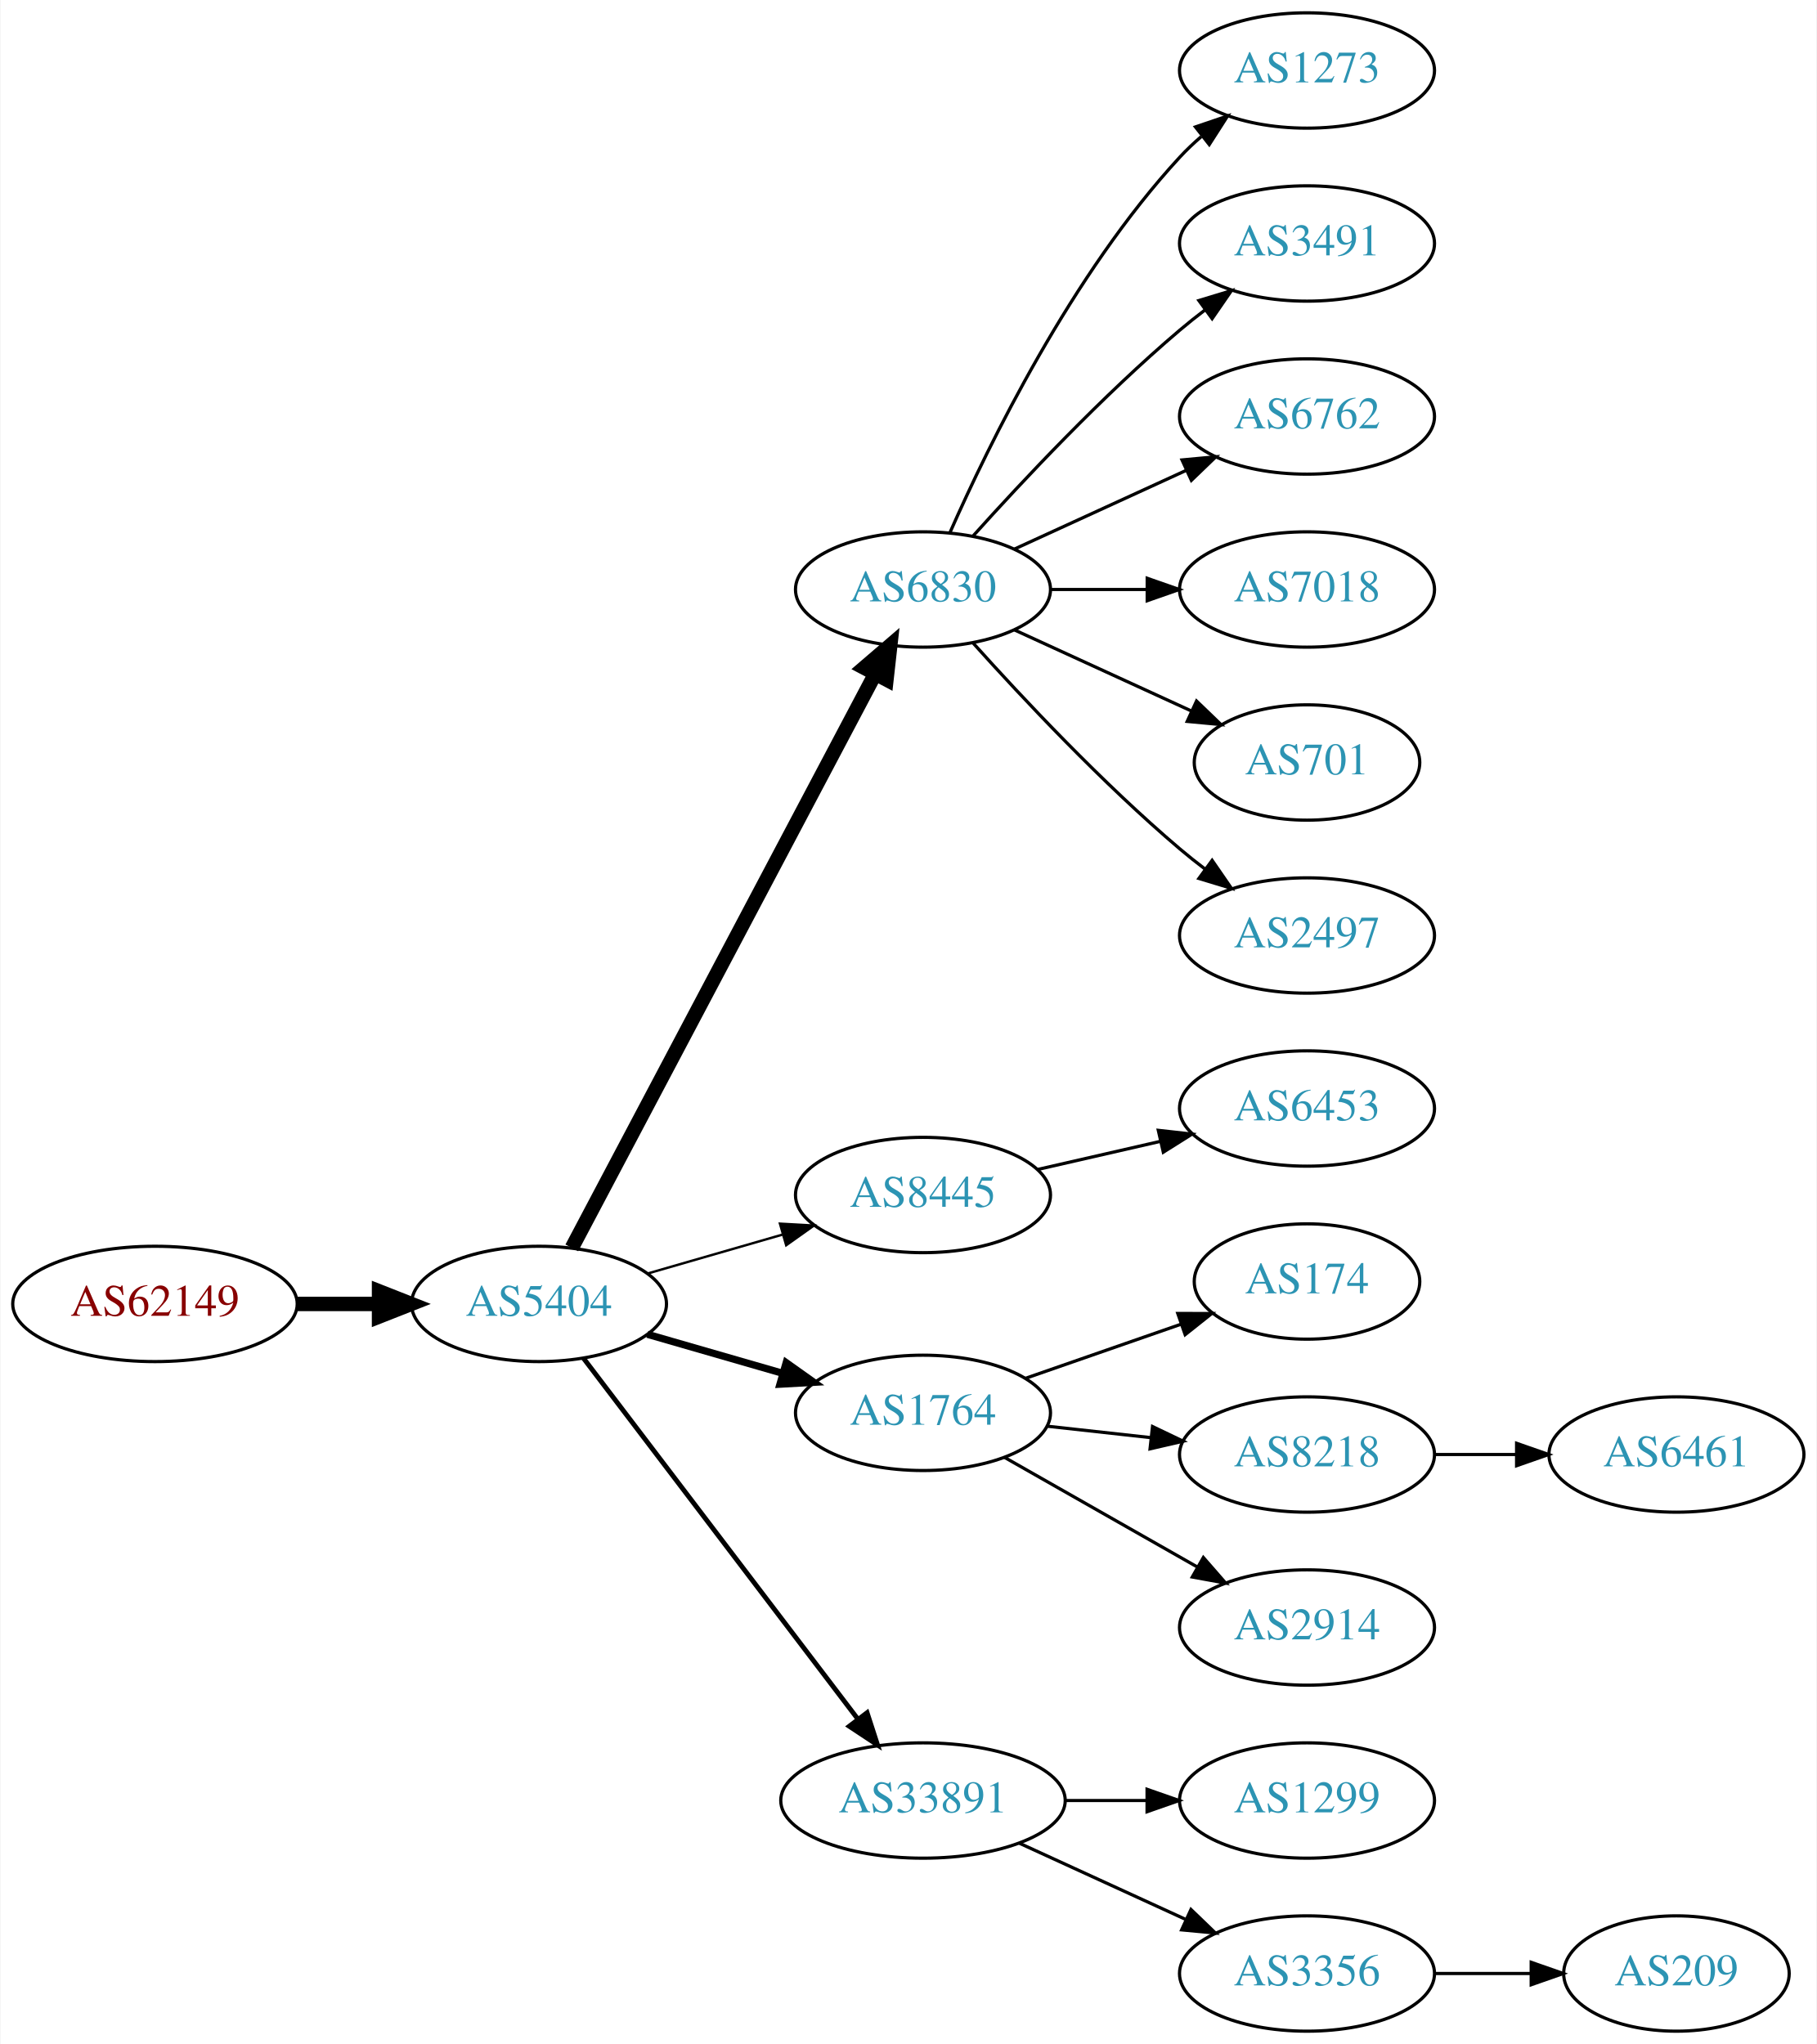
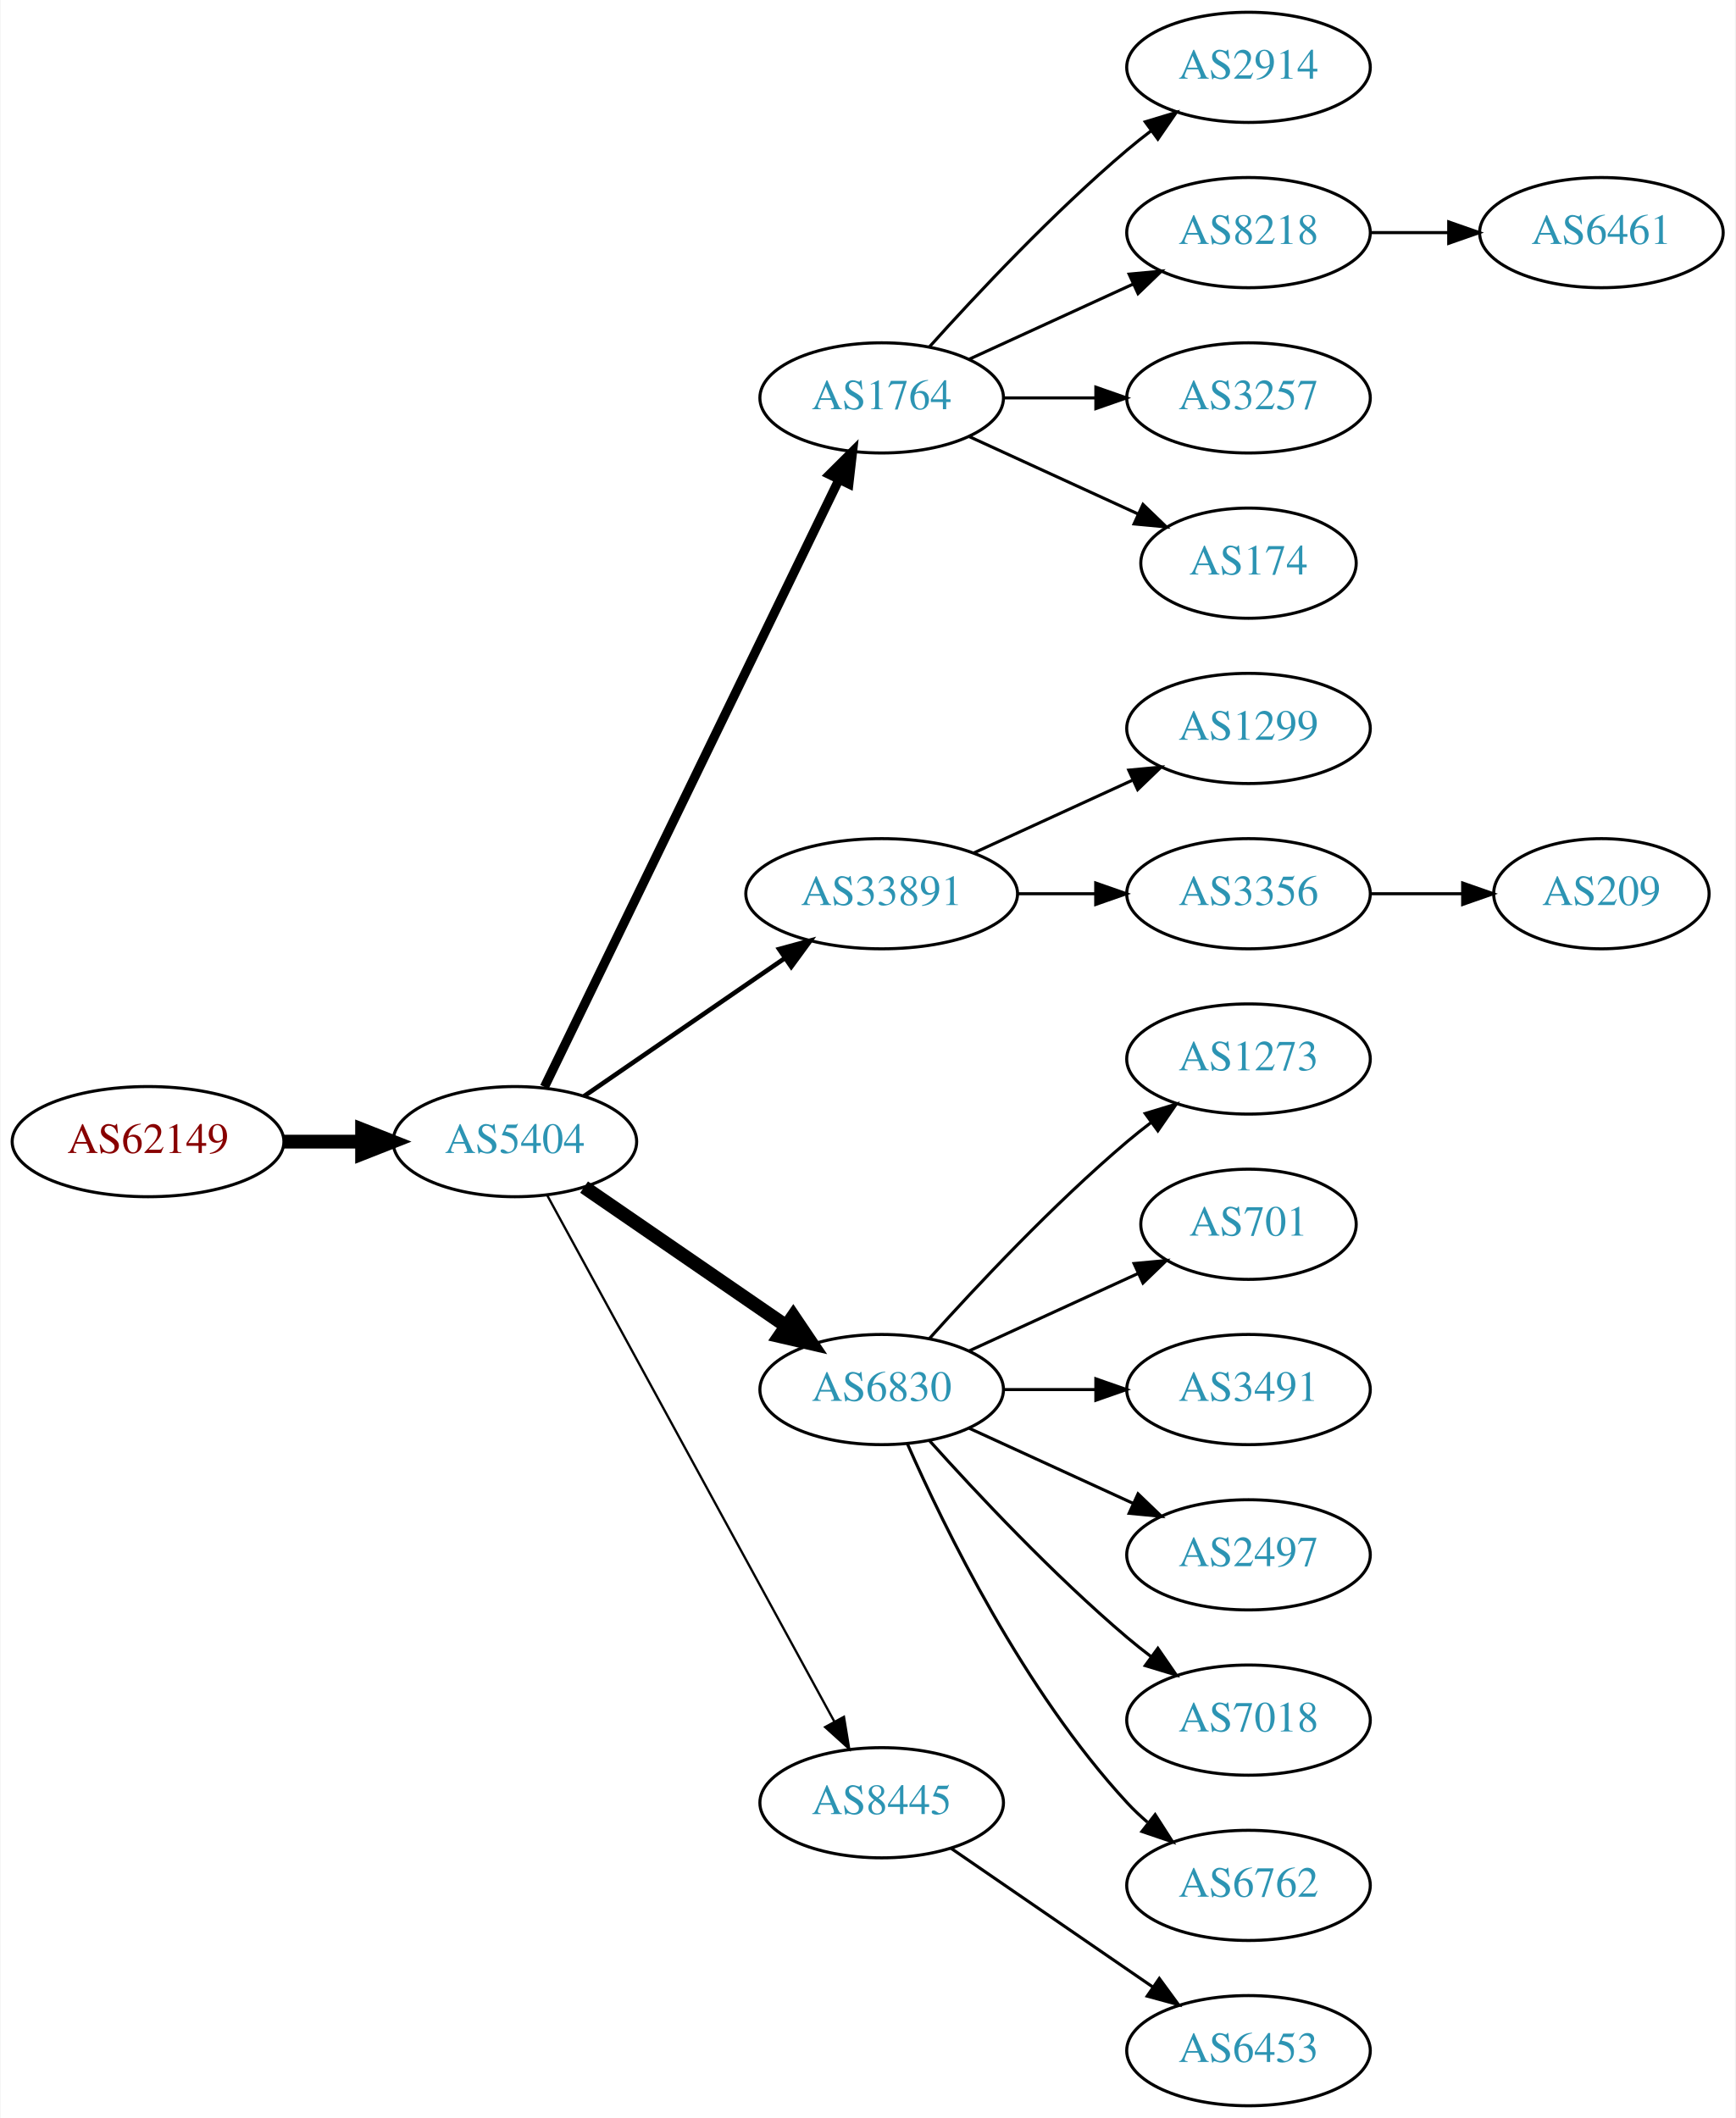
- <svg xmlns="http://www.w3.org/2000/svg" xmlns:xlink="http://www.w3.org/1999/xlink" width="567pt" height="638pt" viewBox="0.00 0.00 566.66 638.00">
-   <g id="graph0" class="graph" transform="scale(1 1) rotate(0) translate(4 634)">
-     <polygon fill="white" stroke="none" points="-4,4 -4,-634 562.663,-634 562.663,4 -4,4" />
+ <svg xmlns="http://www.w3.org/2000/svg" xmlns:xlink="http://www.w3.org/1999/xlink" width="567pt" height="692pt" viewBox="0.00 0.00 566.66 692.00">
+   <g id="graph0" class="graph" transform="scale(1 1) rotate(0) translate(4 688)">
+     <polygon fill="white" stroke="none" points="-4,4 -4,-688 562.663,-688 562.663,4 -4,4" />
    <g id="node1" class="node">
      <g id="a_node1">
        <a xlink:href="/asn/62149" xlink:title="AS62149 ~ Verein Kabel-TV Gerlos [AT]">
-           <ellipse fill="#ffffff" stroke="black" cx="44.196" cy="-227" rx="44.393" ry="18" />
-           <text text-anchor="middle" x="44.196" y="-223.3" font-family="Times,serif" font-size="14.00" fill="#880000">AS62149</text>
+           <ellipse fill="#ffffff" stroke="black" cx="44.196" cy="-315" rx="44.393" ry="18" />
+           <text text-anchor="middle" x="44.196" y="-311.3" font-family="Times,serif" font-size="14.00" fill="#880000">AS62149</text>
        </a>
      </g>
    </g>
    <g id="node2" class="node">
      <g id="a_node2">
        <a xlink:href="/asn/5404" xlink:title="AS5404 ~ ASN conova communications GmbH [AT]">
-           <ellipse fill="#ffffff" stroke="black" cx="164.039" cy="-227" rx="39.794" ry="18" />
-           <text text-anchor="middle" x="164.039" y="-223.3" font-family="Times,serif" font-size="14.00" fill="#2c94b3">AS5404</text>
+           <ellipse fill="#ffffff" stroke="black" cx="164.039" cy="-315" rx="39.794" ry="18" />
+           <text text-anchor="middle" x="164.039" y="-311.3" font-family="Times,serif" font-size="14.00" fill="#2c94b3">AS5404</text>
        </a>
      </g>
    </g>
    <g id="edge1" class="edge">
-       <path fill="none" stroke="black" stroke-width="4.5" d="M88.407,-227C96.72,-227 105.482,-227 113.965,-227" />
-       <polygon fill="black" stroke="black" stroke-width="4.5" points="114.123,-230.938 124.123,-227 114.123,-223.063 114.123,-230.938" />
+       <path fill="none" stroke="black" stroke-width="4.5" d="M88.407,-315C96.72,-315 105.482,-315 113.965,-315" />
+       <polygon fill="black" stroke="black" stroke-width="4.5" points="114.123,-318.938 124.123,-315 114.123,-311.063 114.123,-318.938" />
    </g>
    <g id="node3" class="node">
      <g id="a_node3">
-         <a xlink:href="/asn/6830" xlink:title="AS6830 ~ LGI-UPC [AT]">
-           <ellipse fill="#ffffff" stroke="black" cx="283.881" cy="-450" rx="39.794" ry="18" />
-           <text text-anchor="middle" x="283.881" y="-446.3" font-family="Times,serif" font-size="14.00" fill="#2c94b3">AS6830</text>
+         <a xlink:href="/asn/1764" xlink:title="AS1764 ~ NEXTLAYER-AS [AT]">
+           <ellipse fill="#ffffff" stroke="black" cx="283.881" cy="-558" rx="39.794" ry="18" />
+           <text text-anchor="middle" x="283.881" y="-554.3" font-family="Times,serif" font-size="14.00" fill="#2c94b3">AS1764</text>
        </a>
      </g>
    </g>
    <g id="edge2" class="edge">
-       <path fill="none" stroke="black" stroke-width="4.5" d="M174.286,-244.498C194.852,-283.417 244.484,-377.339 268.875,-423.496" />
-       <polygon fill="black" stroke="black" stroke-width="4.5" points="265.524,-425.581 273.677,-432.583 272.486,-421.902 265.524,-425.581" />
+       <path fill="none" stroke="black" stroke-width="3" d="M173.704,-332.868C194.184,-375.101 245.672,-481.272 269.898,-531.227" />
+       <polygon fill="black" stroke="black" stroke-width="3" points="266.849,-532.963 274.362,-540.433 273.148,-529.908 266.849,-532.963" />
    </g>
    <g id="node4" class="node">
      <g id="a_node4">
-         <a xlink:href="/asn/8445" xlink:title="AS8445 ~ SALZBURG-AG-AS [AT]">
-           <ellipse fill="#ffffff" stroke="black" cx="283.881" cy="-261" rx="39.794" ry="18" />
-           <text text-anchor="middle" x="283.881" y="-257.3" font-family="Times,serif" font-size="14.00" fill="#2c94b3">AS8445</text>
+         <a xlink:href="/asn/33891" xlink:title="AS33891 ~ CORE-BACKBONE GMBH GLOBAL NETWORK [DE]">
+           <ellipse fill="#ffffff" stroke="black" cx="283.881" cy="-396" rx="44.393" ry="18" />
+           <text text-anchor="middle" x="283.881" y="-392.3" font-family="Times,serif" font-size="14.00" fill="#2c94b3">AS33891</text>
        </a>
      </g>
    </g>
    <g id="edge3" class="edge">
-       <path fill="none" stroke="black" stroke-width="0.75" d="M197.864,-236.471C210.907,-240.234 226.088,-244.614 239.982,-248.623" />
-       <polygon fill="black" stroke="black" stroke-width="0.75" points="239.244,-252.053 249.823,-251.462 241.185,-245.327 239.244,-252.053" />
+       <path fill="none" stroke="black" stroke-width="1.5" d="M186.653,-329.857C205.025,-342.485 231.618,-360.764 252.195,-374.907" />
+       <polygon fill="black" stroke="black" stroke-width="1.5" points="250.38,-377.907 260.603,-380.687 254.345,-372.138 250.38,-377.907" />
    </g>
    <g id="node5" class="node">
      <g id="a_node5">
-         <a xlink:href="/asn/1764" xlink:title="AS1764 ~ NEXTLAYER-AS [AT]">
-           <ellipse fill="#ffffff" stroke="black" cx="283.881" cy="-193" rx="39.794" ry="18" />
-           <text text-anchor="middle" x="283.881" y="-189.3" font-family="Times,serif" font-size="14.00" fill="#2c94b3">AS1764</text>
+         <a xlink:href="/asn/6830" xlink:title="AS6830 ~ LGI-UPC [AT]">
+           <ellipse fill="#ffffff" stroke="black" cx="283.881" cy="-234" rx="39.794" ry="18" />
+           <text text-anchor="middle" x="283.881" y="-230.3" font-family="Times,serif" font-size="14.00" fill="#2c94b3">AS6830</text>
        </a>
      </g>
    </g>
    <g id="edge4" class="edge">
-       <path fill="none" stroke="black" stroke-width="2.25" d="M197.864,-217.529C210.907,-213.766 226.088,-209.386 239.982,-205.377" />
-       <polygon fill="black" stroke="black" stroke-width="2.25" points="241.185,-208.673 249.823,-202.538 239.244,-201.947 241.185,-208.673" />
+       <path fill="none" stroke="black" stroke-width="4.5" d="M186.653,-300.143C205.141,-287.435 231.955,-269.005 252.585,-254.825" />
+       <polygon fill="black" stroke="black" stroke-width="4.5" points="254.994,-257.946 261.005,-249.037 250.534,-251.456 254.994,-257.946" />
    </g>
    <g id="node6" class="node">
      <g id="a_node6">
-         <a xlink:href="/asn/33891" xlink:title="AS33891 ~ CORE-BACKBONE GMBH GLOBAL NETWORK [DE]">
-           <ellipse fill="#ffffff" stroke="black" cx="283.881" cy="-72" rx="44.393" ry="18" />
-           <text text-anchor="middle" x="283.881" y="-68.3" font-family="Times,serif" font-size="14.00" fill="#2c94b3">AS33891</text>
+         <a xlink:href="/asn/8445" xlink:title="AS8445 ~ SALZBURG-AG-AS [AT]">
+           <ellipse fill="#ffffff" stroke="black" cx="283.881" cy="-99" rx="39.794" ry="18" />
+           <text text-anchor="middle" x="283.881" y="-95.3" font-family="Times,serif" font-size="14.00" fill="#2c94b3">AS8445</text>
        </a>
      </g>
    </g>
    <g id="edge5" class="edge">
-       <path fill="none" stroke="black" stroke-width="1.5" d="M177.874,-210.117C198.573,-182.891 239.446,-129.131 263.641,-97.307" />
-       <polygon fill="black" stroke="black" stroke-width="1.5" points="266.436,-99.414 269.702,-89.335 260.863,-95.177 266.436,-99.414" />
+       <path fill="none" stroke="black" stroke-width="0.75" d="M174.682,-297.324C195.364,-259.416 244.076,-170.127 268.456,-125.441" />
+       <polygon fill="black" stroke="black" stroke-width="0.75" points="271.553,-127.072 273.27,-116.617 265.408,-123.72 271.553,-127.072" />
    </g>
    <g id="node7" class="node">
      <g id="a_node7">
-         <a xlink:href="/asn/1273" xlink:title="AS1273 ~ Vodafone Group PLC [EU]">
-           <ellipse fill="#ffffff" stroke="black" cx="403.724" cy="-612" rx="39.794" ry="18" />
-           <text text-anchor="middle" x="403.724" y="-608.3" font-family="Times,serif" font-size="14.00" fill="#2c94b3">AS1273</text>
+         <a xlink:href="/asn/2914" xlink:title="AS2914 ~ NTT America, Inc. [US]">
+           <ellipse fill="#ffffff" stroke="black" cx="403.724" cy="-666" rx="39.794" ry="18" />
+           <text text-anchor="middle" x="403.724" y="-662.3" font-family="Times,serif" font-size="14.00" fill="#2c94b3">AS2914</text>
        </a>
      </g>
    </g>
    <g id="edge6" class="edge">
-       <path fill="none" stroke="black" d="M292.297,-467.761C304.365,-495.183 330.337,-548.473 364.077,-585 366.108,-587.198 368.347,-589.319 370.693,-591.34" />
-       <polygon fill="black" stroke="black" points="368.905,-594.386 378.937,-597.794 373.22,-588.874 368.905,-594.386" />
+       <path fill="none" stroke="black" d="M299.527,-574.725C314.828,-591.765 339.925,-618.523 364.077,-639 366.574,-641.117 369.235,-643.232 371.946,-645.293" />
+       <polygon fill="black" stroke="black" points="369.983,-648.194 380.123,-651.266 374.112,-642.541 369.983,-648.194" />
    </g>
    <g id="node8" class="node">
      <g id="a_node8">
-         <a xlink:href="/asn/3491" xlink:title="AS3491 ~ PCCW Global, Inc. [US]">
-           <ellipse fill="#ffffff" stroke="black" cx="403.724" cy="-558" rx="39.794" ry="18" />
-           <text text-anchor="middle" x="403.724" y="-554.3" font-family="Times,serif" font-size="14.00" fill="#2c94b3">AS3491</text>
+         <a xlink:href="/asn/8218" xlink:title="AS8218 ~ legacy Neotelecoms [FR]">
+           <ellipse fill="#ffffff" stroke="black" cx="403.724" cy="-612" rx="39.794" ry="18" />
+           <text text-anchor="middle" x="403.724" y="-608.3" font-family="Times,serif" font-size="14.00" fill="#2c94b3">AS8218</text>
        </a>
      </g>
    </g>
    <g id="edge7" class="edge">
-       <path fill="none" stroke="black" d="M299.527,-466.725C314.828,-483.765 339.925,-510.523 364.077,-531 366.574,-533.117 369.235,-535.232 371.946,-537.293" />
-       <polygon fill="black" stroke="black" points="369.983,-540.194 380.123,-543.266 374.112,-534.541 369.983,-540.194" />
+       <path fill="none" stroke="black" d="M312.51,-570.661C328.467,-577.973 348.738,-587.261 366.02,-595.181" />
+       <polygon fill="black" stroke="black" points="364.719,-598.435 375.268,-599.419 367.635,-592.071 364.719,-598.435" />
    </g>
    <g id="node9" class="node">
      <g id="a_node9">
-         <a xlink:href="/asn/6762" xlink:title="AS6762 ~ TELECOM ITALIA SPARKLE S.p.A. [IT]">
-           <ellipse fill="#ffffff" stroke="black" cx="403.724" cy="-504" rx="39.794" ry="18" />
-           <text text-anchor="middle" x="403.724" y="-500.3" font-family="Times,serif" font-size="14.00" fill="#2c94b3">AS6762</text>
+         <a xlink:href="/asn/3257" xlink:title="AS3257 ~ GTT [DE]">
+           <ellipse fill="#ffffff" stroke="black" cx="403.724" cy="-558" rx="39.794" ry="18" />
+           <text text-anchor="middle" x="403.724" y="-554.3" font-family="Times,serif" font-size="14.00" fill="#2c94b3">AS3257</text>
        </a>
      </g>
    </g>
    <g id="edge8" class="edge">
-       <path fill="none" stroke="black" d="M312.51,-462.661C328.467,-469.973 348.738,-479.261 366.02,-487.181" />
-       <polygon fill="black" stroke="black" points="364.719,-490.435 375.268,-491.419 367.635,-484.071 364.719,-490.435" />
+       <path fill="none" stroke="black" d="M323.794,-558C333.347,-558 343.697,-558 353.659,-558" />
+       <polygon fill="black" stroke="black" points="353.852,-561.5 363.852,-558 353.852,-554.5 353.852,-561.5" />
    </g>
    <g id="node10" class="node">
      <g id="a_node10">
-         <a xlink:href="/asn/7018" xlink:title="AS7018 ~ AT&amp;T Services, Inc. [US]">
-           <ellipse fill="#ffffff" stroke="black" cx="403.724" cy="-450" rx="39.794" ry="18" />
-           <text text-anchor="middle" x="403.724" y="-446.3" font-family="Times,serif" font-size="14.00" fill="#2c94b3">AS7018</text>
+         <a xlink:href="/asn/174" xlink:title="AS174 ~ Cogent Communications [US]">
+           <ellipse fill="#ffffff" stroke="black" cx="403.724" cy="-504" rx="35.194" ry="18" />
+           <text text-anchor="middle" x="403.724" y="-500.3" font-family="Times,serif" font-size="14.00" fill="#2c94b3">AS174</text>
        </a>
      </g>
    </g>
    <g id="edge9" class="edge">
-       <path fill="none" stroke="black" d="M323.794,-450C333.347,-450 343.697,-450 353.659,-450" />
-       <polygon fill="black" stroke="black" points="353.852,-453.5 363.852,-450 353.852,-446.5 353.852,-453.5" />
+       <path fill="none" stroke="black" d="M312.51,-545.339C328.926,-537.817 349.908,-528.202 367.505,-520.139" />
+       <polygon fill="black" stroke="black" points="369.249,-523.189 376.882,-515.842 366.333,-516.826 369.249,-523.189" />
    </g>
    <g id="node11" class="node">
      <g id="a_node11">
-         <a xlink:href="/asn/701" xlink:title="AS701 ~ UUNET [US]">
-           <ellipse fill="#ffffff" stroke="black" cx="403.724" cy="-396" rx="35.194" ry="18" />
-           <text text-anchor="middle" x="403.724" y="-392.3" font-family="Times,serif" font-size="14.00" fill="#2c94b3">AS701</text>
+         <a xlink:href="/asn/1299" xlink:title="AS1299 ~ Telia Carrier [EU]">
+           <ellipse fill="#ffffff" stroke="black" cx="403.724" cy="-450" rx="39.794" ry="18" />
+           <text text-anchor="middle" x="403.724" y="-446.3" font-family="Times,serif" font-size="14.00" fill="#2c94b3">AS1299</text>
        </a>
      </g>
    </g>
    <g id="edge10" class="edge">
-       <path fill="none" stroke="black" d="M312.51,-437.339C328.926,-429.817 349.908,-420.202 367.505,-412.139" />
-       <polygon fill="black" stroke="black" points="369.249,-415.189 376.882,-407.842 366.333,-408.826 369.249,-415.189" />
+       <path fill="none" stroke="black" d="M314.011,-409.348C329.622,-416.502 349.02,-425.391 365.692,-433.03" />
+       <polygon fill="black" stroke="black" points="364.595,-436.378 375.144,-437.362 367.511,-430.014 364.595,-436.378" />
    </g>
    <g id="node12" class="node">
      <g id="a_node12">
-         <a xlink:href="/asn/2497" xlink:title="AS2497 ~ Internet Initiative Japan Inc. [JP]">
-           <ellipse fill="#ffffff" stroke="black" cx="403.724" cy="-342" rx="39.794" ry="18" />
-           <text text-anchor="middle" x="403.724" y="-338.3" font-family="Times,serif" font-size="14.00" fill="#2c94b3">AS2497</text>
+         <a xlink:href="/asn/3356" xlink:title="AS3356 ~ Level 3 Parent, LLC [US]">
+           <ellipse fill="#ffffff" stroke="black" cx="403.724" cy="-396" rx="39.794" ry="18" />
+           <text text-anchor="middle" x="403.724" y="-392.3" font-family="Times,serif" font-size="14.00" fill="#2c94b3">AS3356</text>
        </a>
      </g>
    </g>
    <g id="edge11" class="edge">
-       <path fill="none" stroke="black" d="M299.527,-433.275C314.828,-416.235 339.925,-389.477 364.077,-369 366.574,-366.883 369.235,-364.768 371.946,-362.707" />
-       <polygon fill="black" stroke="black" points="374.112,-365.459 380.123,-356.734 369.983,-359.806 374.112,-365.459" />
+       <path fill="none" stroke="black" d="M328.092,-396C336.405,-396 345.168,-396 353.65,-396" />
+       <polygon fill="black" stroke="black" points="353.809,-399.5 363.809,-396 353.809,-392.5 353.809,-399.5" />
    </g>
    <g id="node13" class="node">
      <g id="a_node13">
-         <a xlink:href="/asn/6453" xlink:title="AS6453 ~ TATA COMMUNICATIONS (AMERICA) INC [US]">
-           <ellipse fill="#ffffff" stroke="black" cx="403.724" cy="-288" rx="39.794" ry="18" />
-           <text text-anchor="middle" x="403.724" y="-284.3" font-family="Times,serif" font-size="14.00" fill="#2c94b3">AS6453</text>
+         <a xlink:href="/asn/1273" xlink:title="AS1273 ~ Vodafone Group PLC [EU]">
+           <ellipse fill="#ffffff" stroke="black" cx="403.724" cy="-342" rx="39.794" ry="18" />
+           <text text-anchor="middle" x="403.724" y="-338.3" font-family="Times,serif" font-size="14.00" fill="#2c94b3">AS1273</text>
        </a>
      </g>
    </g>
    <g id="edge12" class="edge">
-       <path fill="none" stroke="black" d="M319.6,-268.955C331.6,-271.704 345.221,-274.825 357.914,-277.733" />
-       <polygon fill="black" stroke="black" points="357.316,-281.187 367.845,-280.009 358.88,-274.364 357.316,-281.187" />
+       <path fill="none" stroke="black" d="M299.527,-250.725C314.828,-267.765 339.925,-294.523 364.077,-315 366.574,-317.117 369.235,-319.232 371.946,-321.293" />
+       <polygon fill="black" stroke="black" points="369.983,-324.194 380.123,-327.266 374.112,-318.541 369.983,-324.194" />
    </g>
    <g id="node14" class="node">
      <g id="a_node14">
-         <a xlink:href="/asn/174" xlink:title="AS174 ~ Cogent Communications [US]">
-           <ellipse fill="#ffffff" stroke="black" cx="403.724" cy="-234" rx="35.194" ry="18" />
-           <text text-anchor="middle" x="403.724" y="-230.3" font-family="Times,serif" font-size="14.00" fill="#2c94b3">AS174</text>
+         <a xlink:href="/asn/701" xlink:title="AS701 ~ UUNET [US]">
+           <ellipse fill="#ffffff" stroke="black" cx="403.724" cy="-288" rx="35.194" ry="18" />
+           <text text-anchor="middle" x="403.724" y="-284.3" font-family="Times,serif" font-size="14.00" fill="#2c94b3">AS701</text>
        </a>
      </g>
    </g>
    <g id="edge13" class="edge">
-       <path fill="none" stroke="black" d="M315.843,-203.772C330.752,-208.959 348.769,-215.228 364.522,-220.709" />
-       <polygon fill="black" stroke="black" points="363.396,-224.023 373.99,-224.003 365.696,-217.411 363.396,-224.023" />
+       <path fill="none" stroke="black" d="M312.51,-246.661C328.926,-254.183 349.908,-263.798 367.505,-271.861" />
+       <polygon fill="black" stroke="black" points="366.333,-275.174 376.882,-276.158 369.249,-268.811 366.333,-275.174" />
    </g>
    <g id="node15" class="node">
      <g id="a_node15">
-         <a xlink:href="/asn/8218" xlink:title="AS8218 ~ legacy Neotelecoms [FR]">
-           <ellipse fill="#ffffff" stroke="black" cx="403.724" cy="-180" rx="39.794" ry="18" />
-           <text text-anchor="middle" x="403.724" y="-176.3" font-family="Times,serif" font-size="14.00" fill="#2c94b3">AS8218</text>
+         <a xlink:href="/asn/3491" xlink:title="AS3491 ~ PCCW Global, Inc. [US]">
+           <ellipse fill="#ffffff" stroke="black" cx="403.724" cy="-234" rx="39.794" ry="18" />
+           <text text-anchor="middle" x="403.724" y="-230.3" font-family="Times,serif" font-size="14.00" fill="#2c94b3">AS3491</text>
        </a>
      </g>
    </g>
    <g id="edge14" class="edge">
-       <path fill="none" stroke="black" d="M322.491,-188.851C332.802,-187.713 344.12,-186.465 354.92,-185.274" />
-       <polygon fill="black" stroke="black" points="355.511,-188.73 365.067,-184.154 354.743,-181.772 355.511,-188.73" />
+       <path fill="none" stroke="black" d="M323.794,-234C333.347,-234 343.697,-234 353.659,-234" />
+       <polygon fill="black" stroke="black" points="353.852,-237.5 363.852,-234 353.852,-230.5 353.852,-237.5" />
    </g>
    <g id="node16" class="node">
      <g id="a_node16">
-         <a xlink:href="/asn/2914" xlink:title="AS2914 ~ NTT America, Inc. [US]">
+         <a xlink:href="/asn/2497" xlink:title="AS2497 ~ Internet Initiative Japan Inc. [JP]">
+           <ellipse fill="#ffffff" stroke="black" cx="403.724" cy="-180" rx="39.794" ry="18" />
+           <text text-anchor="middle" x="403.724" y="-176.3" font-family="Times,serif" font-size="14.00" fill="#2c94b3">AS2497</text>
+         </a>
+       </g>
+     </g>
+     <g id="edge15" class="edge">
+       <path fill="none" stroke="black" d="M312.51,-221.339C328.467,-214.027 348.738,-204.739 366.02,-196.819" />
+       <polygon fill="black" stroke="black" points="367.635,-199.929 375.268,-192.581 364.719,-193.565 367.635,-199.929" />
+     </g>
+     <g id="node17" class="node">
+       <g id="a_node17">
+         <a xlink:href="/asn/7018" xlink:title="AS7018 ~ AT&amp;T Services, Inc. [US]">
          <ellipse fill="#ffffff" stroke="black" cx="403.724" cy="-126" rx="39.794" ry="18" />
-           <text text-anchor="middle" x="403.724" y="-122.3" font-family="Times,serif" font-size="14.00" fill="#2c94b3">AS2914</text>
-         </a>
-       </g>
-     </g>
-     <g id="edge15" class="edge">
-       <path fill="none" stroke="black" d="M309.298,-179.118C326.758,-169.191 350.458,-155.716 369.619,-144.822" />
-       <polygon fill="black" stroke="black" points="371.375,-147.85 378.338,-139.865 367.915,-141.765 371.375,-147.85" />
+           <text text-anchor="middle" x="403.724" y="-122.3" font-family="Times,serif" font-size="14.00" fill="#2c94b3">AS7018</text>
+         </a>
+       </g>
+     </g>
+     <g id="edge16" class="edge">
+       <path fill="none" stroke="black" d="M299.527,-217.275C314.828,-200.235 339.925,-173.477 364.077,-153 366.574,-150.883 369.235,-148.768 371.946,-146.707" />
+       <polygon fill="black" stroke="black" points="374.112,-149.459 380.123,-140.734 369.983,-143.806 374.112,-149.459" />
    </g>
    <g id="node18" class="node">
      <g id="a_node18">
-         <a xlink:href="/asn/1299" xlink:title="AS1299 ~ Telia Carrier [EU]">
+         <a xlink:href="/asn/6762" xlink:title="AS6762 ~ TELECOM ITALIA SPARKLE S.p.A. [IT]">
          <ellipse fill="#ffffff" stroke="black" cx="403.724" cy="-72" rx="39.794" ry="18" />
-           <text text-anchor="middle" x="403.724" y="-68.3" font-family="Times,serif" font-size="14.00" fill="#2c94b3">AS1299</text>
+           <text text-anchor="middle" x="403.724" y="-68.3" font-family="Times,serif" font-size="14.00" fill="#2c94b3">AS6762</text>
        </a>
      </g>
    </g>
    <g id="edge17" class="edge">
-       <path fill="none" stroke="black" d="M328.092,-72C336.405,-72 345.168,-72 353.65,-72" />
-       <polygon fill="black" stroke="black" points="353.809,-75.5 363.809,-72 353.809,-68.5 353.809,-75.5" />
+       <path fill="none" stroke="black" d="M292.297,-216.239C304.365,-188.817 330.337,-135.527 364.077,-99 366.108,-96.802 368.347,-94.681 370.693,-92.66" />
+       <polygon fill="black" stroke="black" points="373.22,-95.126 378.937,-86.206 368.905,-89.614 373.22,-95.126" />
+     </g>
+     <g id="node20" class="node">
+       <g id="a_node20">
+         <a xlink:href="/asn/6453" xlink:title="AS6453 ~ TATA COMMUNICATIONS (AMERICA) INC [US]">
+           <ellipse fill="#ffffff" stroke="black" cx="403.724" cy="-18" rx="39.794" ry="18" />
+           <text text-anchor="middle" x="403.724" y="-14.3" font-family="Times,serif" font-size="14.00" fill="#2c94b3">AS6453</text>
+         </a>
+       </g>
+     </g>
+     <g id="edge19" class="edge">
+       <path fill="none" stroke="black" d="M306.495,-84.143C324.984,-71.435 351.798,-53.005 372.427,-38.825" />
+       <polygon fill="black" stroke="black" points="374.589,-41.586 380.848,-33.037 370.624,-35.817 374.589,-41.586" />
    </g>
    <g id="node19" class="node">
      <g id="a_node19">
-         <a xlink:href="/asn/3356" xlink:title="AS3356 ~ Level 3 Parent, LLC [US]">
-           <ellipse fill="#ffffff" stroke="black" cx="403.724" cy="-18" rx="39.794" ry="18" />
-           <text text-anchor="middle" x="403.724" y="-14.3" font-family="Times,serif" font-size="14.00" fill="#2c94b3">AS3356</text>
+         <a xlink:href="/asn/6461" xlink:title="AS6461 ~ Zayo Bandwidth [US]">
+           <ellipse fill="#ffffff" stroke="black" cx="519.017" cy="-612" rx="39.794" ry="18" />
+           <text text-anchor="middle" x="519.017" y="-608.3" font-family="Times,serif" font-size="14.00" fill="#2c94b3">AS6461</text>
        </a>
      </g>
    </g>
    <g id="edge18" class="edge">
-       <path fill="none" stroke="black" d="M314.011,-58.652C329.622,-51.498 349.02,-42.609 365.692,-34.969" />
-       <polygon fill="black" stroke="black" points="367.511,-37.986 375.144,-30.638 364.595,-31.622 367.511,-37.986" />
-     </g>
-     <g id="node17" class="node">
-       <g id="a_node17">
-         <a xlink:href="/asn/6461" xlink:title="AS6461 ~ Zayo Bandwidth [US]">
-           <ellipse fill="#ffffff" stroke="black" cx="519.017" cy="-180" rx="39.794" ry="18" />
-           <text text-anchor="middle" x="519.017" y="-176.3" font-family="Times,serif" font-size="14.00" fill="#2c94b3">AS6461</text>
-         </a>
-       </g>
-     </g>
-     <g id="edge16" class="edge">
-       <path fill="none" stroke="black" d="M443.396,-180C451.599,-180 460.363,-180 468.895,-180" />
-       <polygon fill="black" stroke="black" points="469.134,-183.5 479.134,-180 469.134,-176.5 469.134,-183.5" />
-     </g>
-     <g id="node20" class="node">
-       <g id="a_node20">
+       <path fill="none" stroke="black" d="M443.396,-612C451.599,-612 460.363,-612 468.895,-612" />
+       <polygon fill="black" stroke="black" points="469.134,-615.5 479.134,-612 469.134,-608.5 469.134,-615.5" />
+     </g>
+     <g id="node21" class="node">
+       <g id="a_node21">
        <a xlink:href="/asn/209" xlink:title="AS209 ~ CenturyLink Communications, LLC [US]">
-           <ellipse fill="#ffffff" stroke="black" cx="519.017" cy="-18" rx="35.194" ry="18" />
-           <text text-anchor="middle" x="519.017" y="-14.3" font-family="Times,serif" font-size="14.00" fill="#2c94b3">AS209</text>
-         </a>
-       </g>
-     </g>
-     <g id="edge19" class="edge">
-       <path fill="none" stroke="black" d="M443.396,-18C453.101,-18 463.592,-18 473.555,-18" />
-       <polygon fill="black" stroke="black" points="473.691,-21.5 483.691,-18 473.691,-14.5 473.691,-21.5" />
+           <ellipse fill="#ffffff" stroke="black" cx="519.017" cy="-396" rx="35.194" ry="18" />
+           <text text-anchor="middle" x="519.017" y="-392.3" font-family="Times,serif" font-size="14.00" fill="#2c94b3">AS209</text>
+         </a>
+       </g>
+     </g>
+     <g id="edge20" class="edge">
+       <path fill="none" stroke="black" d="M443.396,-396C453.101,-396 463.592,-396 473.555,-396" />
+       <polygon fill="black" stroke="black" points="473.691,-399.5 483.691,-396 473.691,-392.5 473.691,-399.5" />
    </g>
  </g>
</svg>
